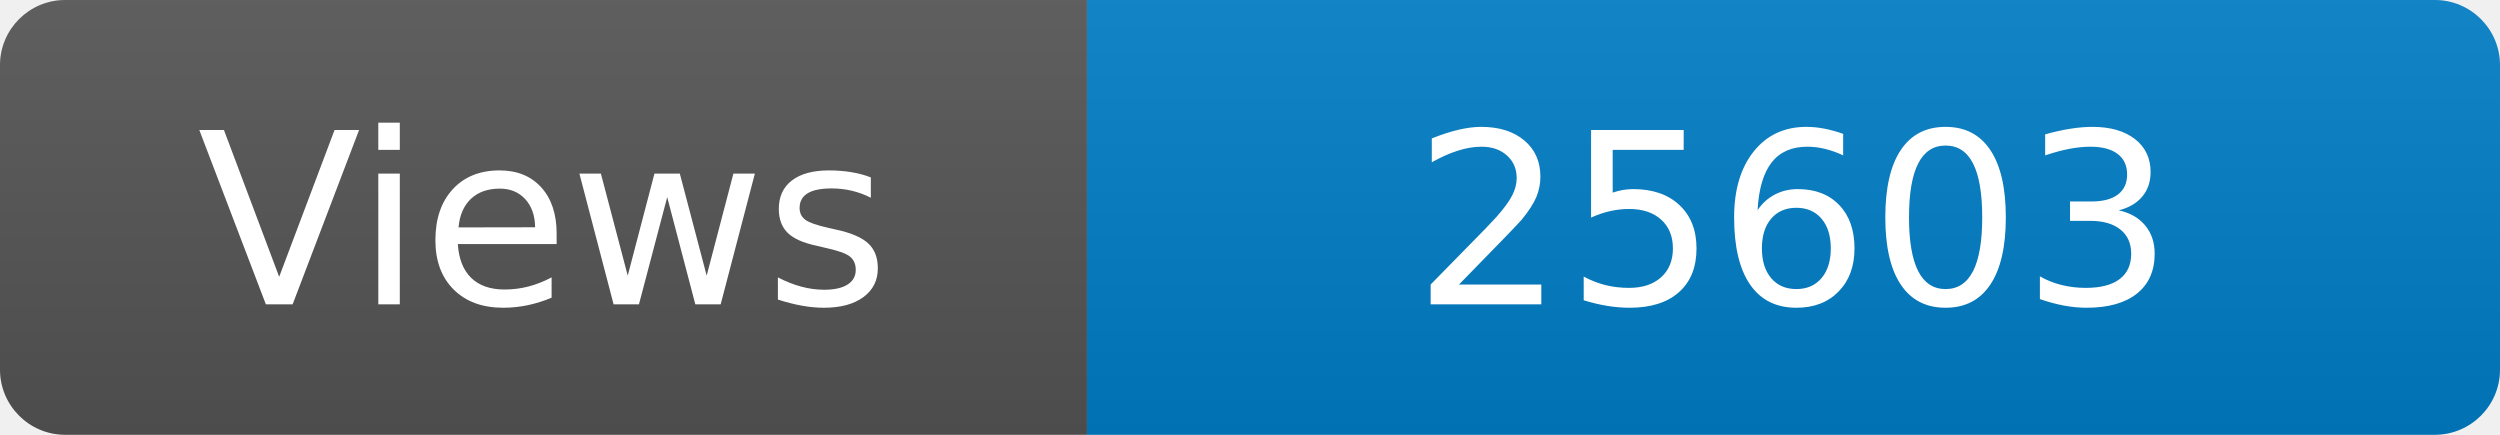
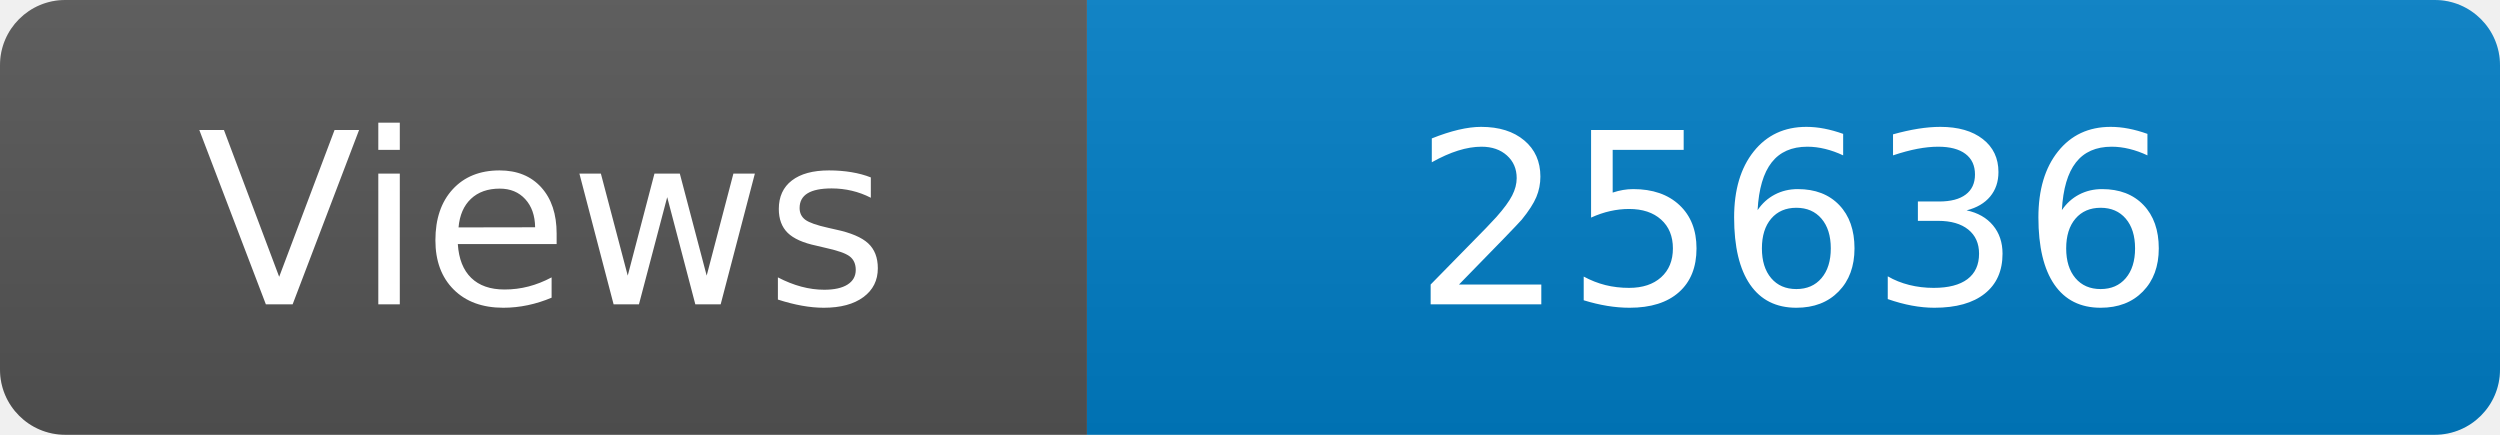
<svg xmlns="http://www.w3.org/2000/svg" width="115" height="20" role="img" aria-label="Maintained?: yes">
  <linearGradient id="s" x2="0" y2="100%">
    <stop offset="0" stop-color="#bbb" stop-opacity=".1" />
    <stop offset="1" stop-opacity=".1" />
  </linearGradient>
  <clipPath id="r">
    <rect width="115" height="20" rx="3" fill="#fff" />
  </clipPath>
  <g clip-path="url(#r)">
    <rect width="50" height="20" fill="#555" />
    <rect x="50" width="160" height="20" fill="#007ec6" />
    <rect width="115" height="20" fill="url(#s)" />
  </g>
  <g fill="#fff" text-anchor="middle" font-family="Verdana,Geneva,DejaVu Sans,sans-serif" font-size="110">
    <text x="250" y="140" transform="scale(.1)" fill="#fff">Views</text>
-     <text x="825" y="140" transform="scale(.1)" fill="#fff">25603</text>
+     <text x="825" y="140" transform="scale(.1)" fill="#fff">25636</text>
  </g>
</svg>
